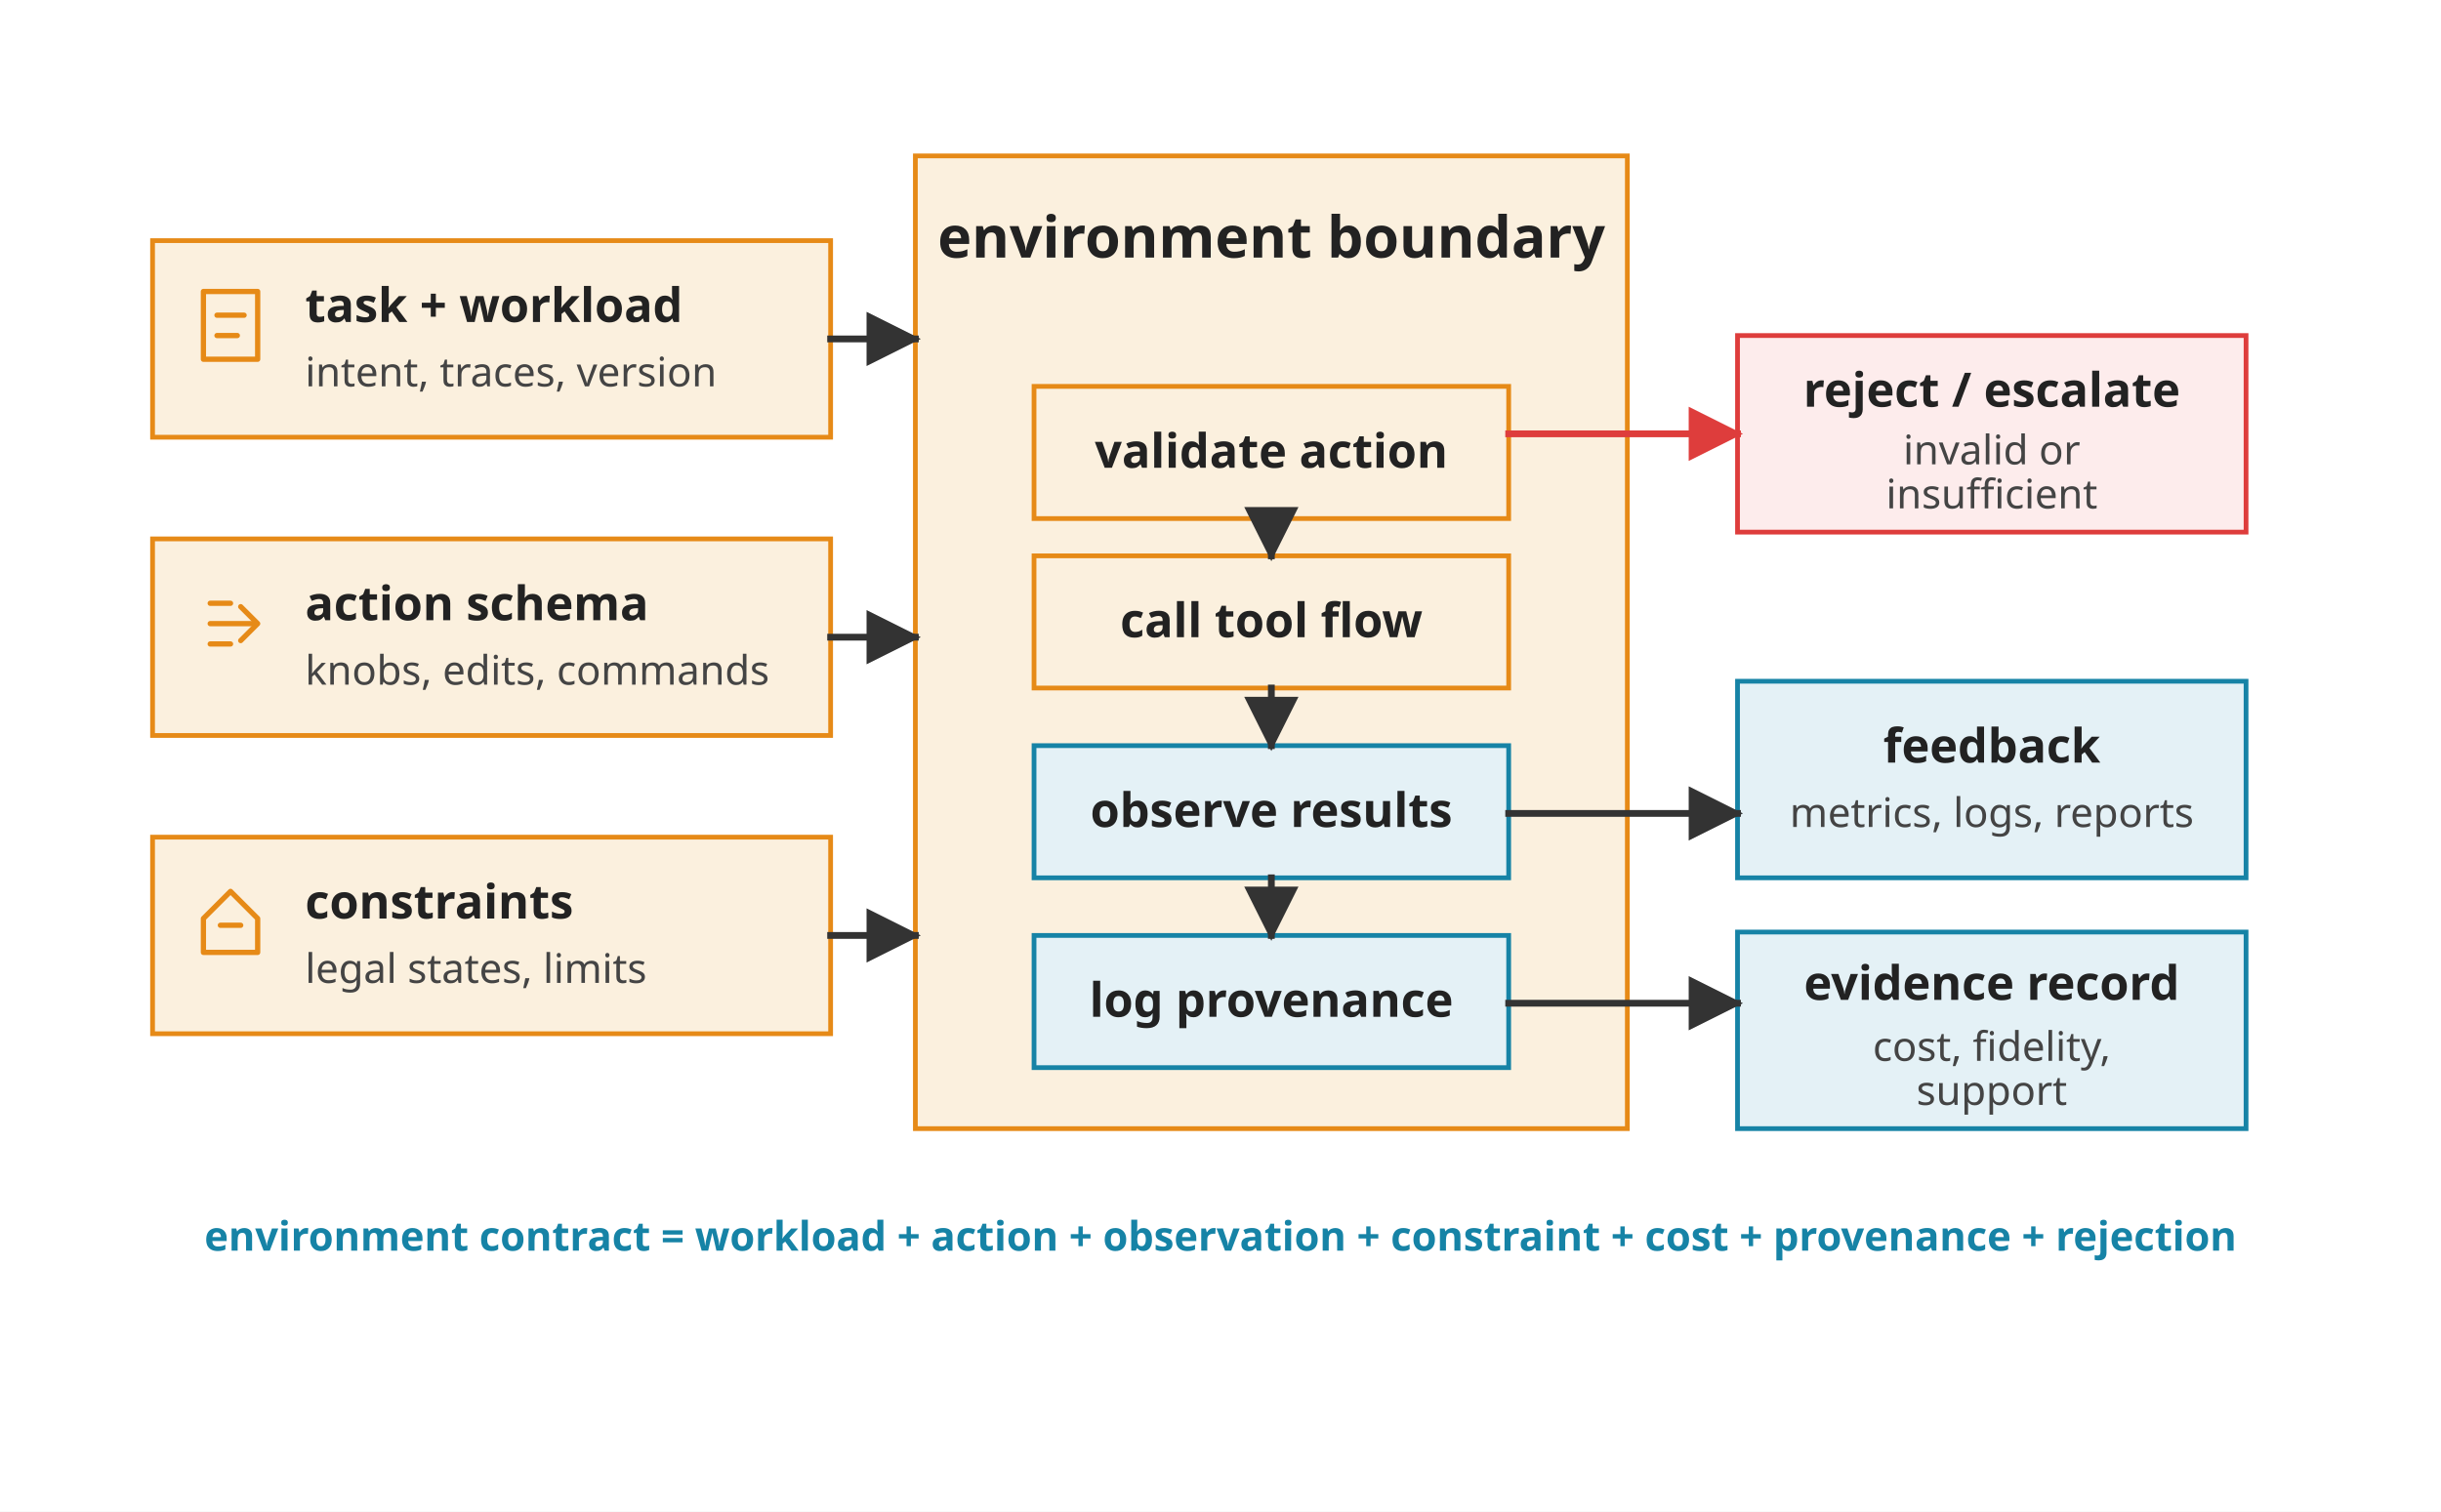
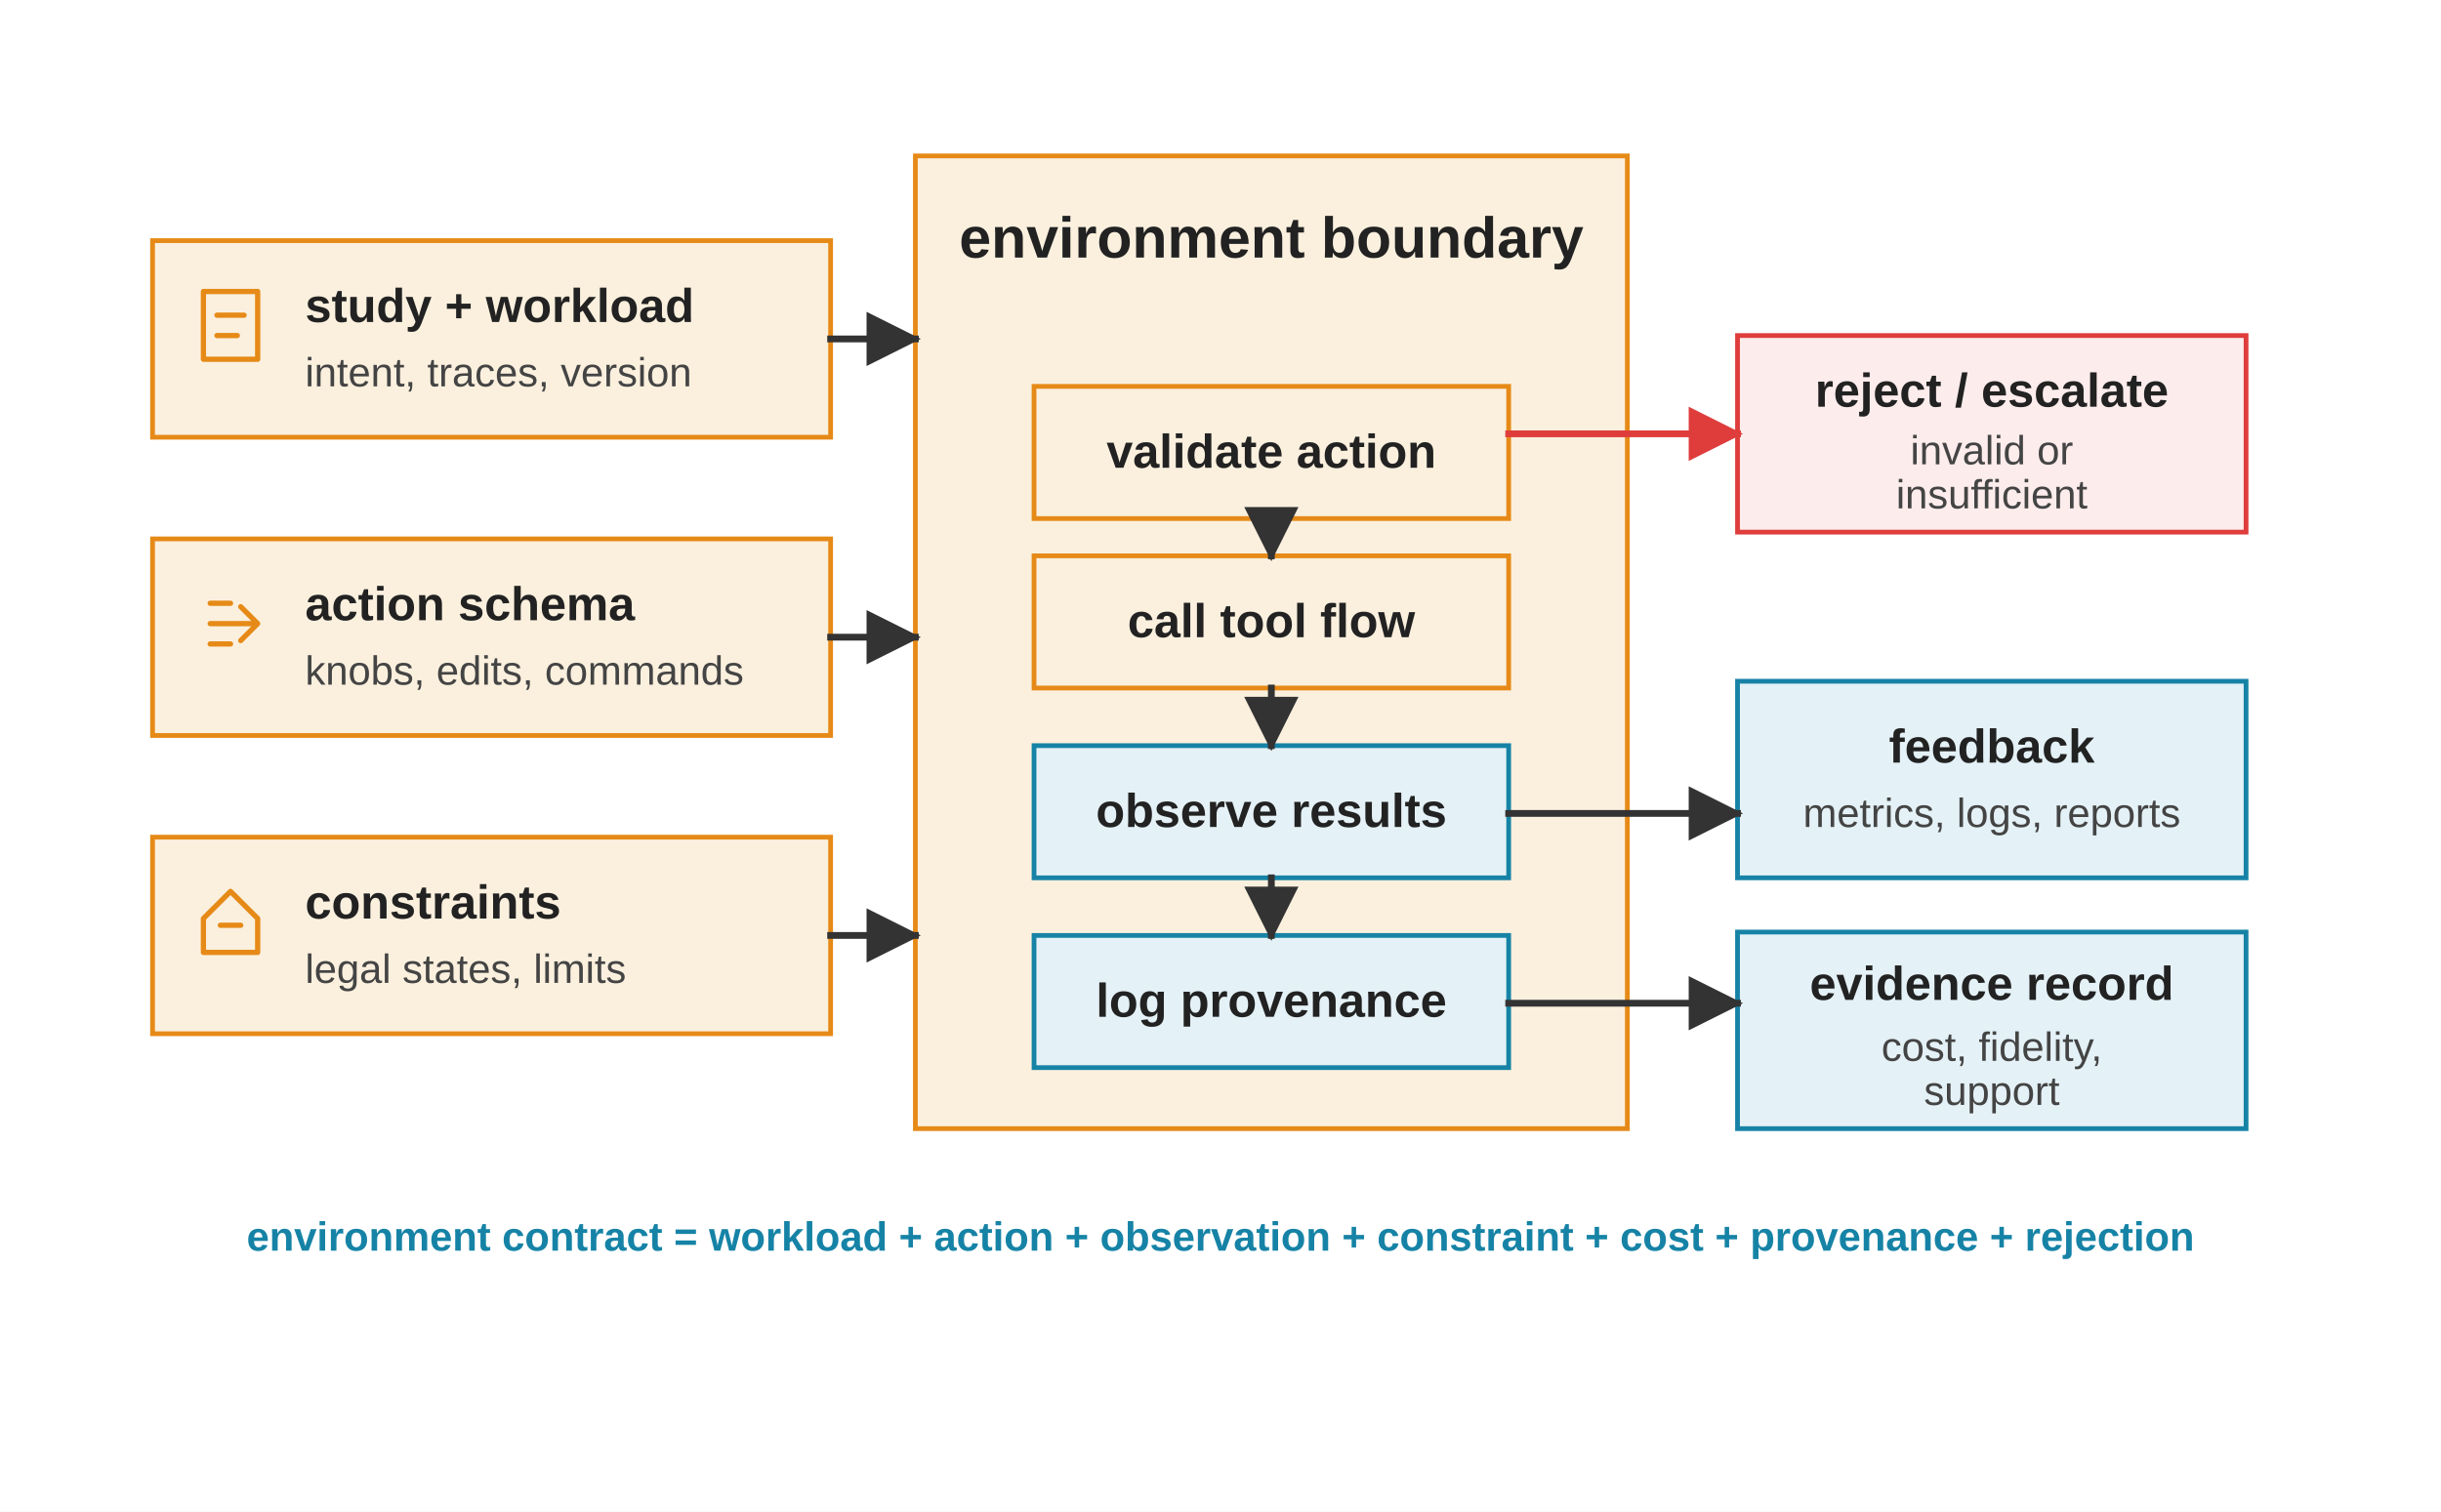
<svg xmlns="http://www.w3.org/2000/svg" viewBox="0 0 720 446" role="img">
  <defs>
    <marker id="arrow" viewBox="0 0 10 10" refX="9" refY="5" markerWidth="8" markerHeight="8" orient="auto">
      <path d="M 0 0 L 10 5 L 0 10 z" fill="#333333" />
    </marker>
    <marker id="arrow-red" viewBox="0 0 10 10" refX="9" refY="5" markerWidth="8" markerHeight="8" orient="auto">
      <path d="M 0 0 L 10 5 L 0 10 z" fill="#DE3D3C" />
    </marker>
    <style>
-       .font { font-family: sans-serif; }
+       .font { font-family: Arial, Helvetica, sans-serif; }
      .panel-title { font-size: 17px; font-weight: 700; fill: #222222; }
      .label { font-size: 14px; font-weight: 700; fill: #222222; }
      .small { font-size: 12px; fill: #444444; }
      .note { font-size: 12px; font-weight: 700; fill: #1683A6; }
      .input { fill: #FBF0DE; stroke: #E68A17; stroke-width: 1.4; }
      .env { fill: #FBF0DE; stroke: #E68A17; stroke-width: 1.4; }
      .tool { fill: #FBF0DE; stroke: #E68A17; stroke-width: 1.4; }
      .feedback { fill: #E4F1F6; stroke: #1683A6; stroke-width: 1.4; }
      .reject { fill: #FDECEC; stroke: #DE3D3C; stroke-width: 1.4; }
      .arrow { stroke: #333333; stroke-width: 2; fill: none; stroke-linecap: square; stroke-linejoin: miter; }
      .reject-arrow { stroke: #DE3D3C; stroke-width: 2; fill: none; stroke-linecap: square; stroke-linejoin: miter; }
      .glyph { fill: none; stroke: currentColor; stroke-width: 1.55; stroke-linecap: round; stroke-linejoin: round; }
      .glyph-input { color: #E68A17; }
      .glyph-env { color: #E68A17; }
      .glyph-tool { color: #E68A17; }
      .glyph-feedback { color: #1683A6; }
      .glyph-reject { color: #DE3D3C; }
    </style>
  </defs>
  <rect width="720" height="446" fill="#FFFFFF" />
  <g class="font" transform="translate(0,-54)">
    <rect class="input" x="45" y="125" width="200" height="58" />
    <g class="glyph glyph-input" transform="translate(60 140)">
      <rect x="0" y="0" width="16" height="20" />
      <path d="M 4 7 L 12 7" />
      <path d="M 4 13 L 10 13" />
    </g>
-     <text class="label" x="90" y="149" text-anchor="start">task + workload</text>
+     <text class="label" x="90" y="149" text-anchor="start">study + workload</text>
    <text class="small" x="90" y="168" text-anchor="start">intent, traces, version</text>
    <rect class="input" x="45" y="213" width="200" height="58" />
    <g class="glyph glyph-input" transform="translate(60 228)">
      <path d="M 2 10 L 15 10" />
      <path d="M 11 5 L 16 10 L 11 15" />
      <path d="M 2 4 L 8 4" />
      <path d="M 2 16 L 8 16" />
    </g>
    <text class="label" x="90" y="237" text-anchor="start">action schema</text>
    <text class="small" x="90" y="256" text-anchor="start">knobs, edits, commands</text>
    <rect class="input" x="45" y="301" width="200" height="58" />
    <g class="glyph glyph-input" transform="translate(60 316)">
      <path d="M 8 1 L 16 9 L 16 19 L 0 19 L 0 9 Z" />
      <path d="M 5 11 L 11 11" />
    </g>
    <text class="label" x="90" y="325" text-anchor="start">constraints</text>
    <text class="small" x="90" y="344" text-anchor="start">legal states, limits</text>
    <rect class="env" x="270" y="100" width="210" height="287" />
    <text class="panel-title" x="375" y="130" text-anchor="middle">environment boundary</text>
    <rect class="env" x="305" y="168" width="140" height="39" />
    <text class="label" x="375" y="192" text-anchor="middle">validate action</text>
    <rect class="tool" x="305" y="218" width="140" height="39" />
    <text class="label" x="375" y="242" text-anchor="middle">call tool flow</text>
    <rect class="feedback" x="305" y="274" width="140" height="39" />
    <text class="label" x="375" y="298" text-anchor="middle">observe results</text>
    <rect class="feedback" x="305" y="330" width="140" height="39" />
    <text class="label" x="375" y="354" text-anchor="middle">log provenance</text>
    <rect class="reject" x="512.5" y="153" width="150" height="58" />
    <text class="label" x="587.5" y="174" text-anchor="middle">reject / escalate</text>
    <text class="small" x="587.5" y="191" text-anchor="middle">invalid or</text>
    <text class="small" x="587.5" y="204" text-anchor="middle">insufficient</text>
    <rect class="feedback" x="512.5" y="255" width="150" height="58" />
    <text class="label" x="587.5" y="279" text-anchor="middle">feedback</text>
    <text class="small" x="587.5" y="298" text-anchor="middle">metrics, logs, reports</text>
    <rect class="feedback" x="512.5" y="329" width="150" height="58" />
    <text class="label" x="587.5" y="349" text-anchor="middle">evidence record</text>
    <text class="small" x="587.5" y="367" text-anchor="middle">cost, fidelity,</text>
    <text class="small" x="587.5" y="380" text-anchor="middle">support</text>
    <line class="arrow" x1="245" y1="154" x2="270" y2="154" marker-end="url(#arrow)" />
    <line class="arrow" x1="245" y1="242" x2="270" y2="242" marker-end="url(#arrow)" />
    <line class="arrow" x1="245" y1="330" x2="270" y2="330" marker-end="url(#arrow)" />
    <line class="reject-arrow" x1="445" y1="182" x2="512.5" y2="182" marker-end="url(#arrow-red)" />
    <line class="arrow" x1="445" y1="294" x2="512.5" y2="294" marker-end="url(#arrow)" />
    <line class="arrow" x1="445" y1="350" x2="512.5" y2="350" marker-end="url(#arrow)" />
    <line class="arrow" x1="375" y1="207" x2="375" y2="218" marker-end="url(#arrow)" />
    <line class="arrow" x1="375" y1="257" x2="375" y2="274" marker-end="url(#arrow)" />
    <line class="arrow" x1="375" y1="313" x2="375" y2="330" marker-end="url(#arrow)" />
    <text class="note" x="360" y="423" text-anchor="middle">environment contract = workload + action + observation + constraint + cost + provenance + rejection</text>
  </g>
</svg>
